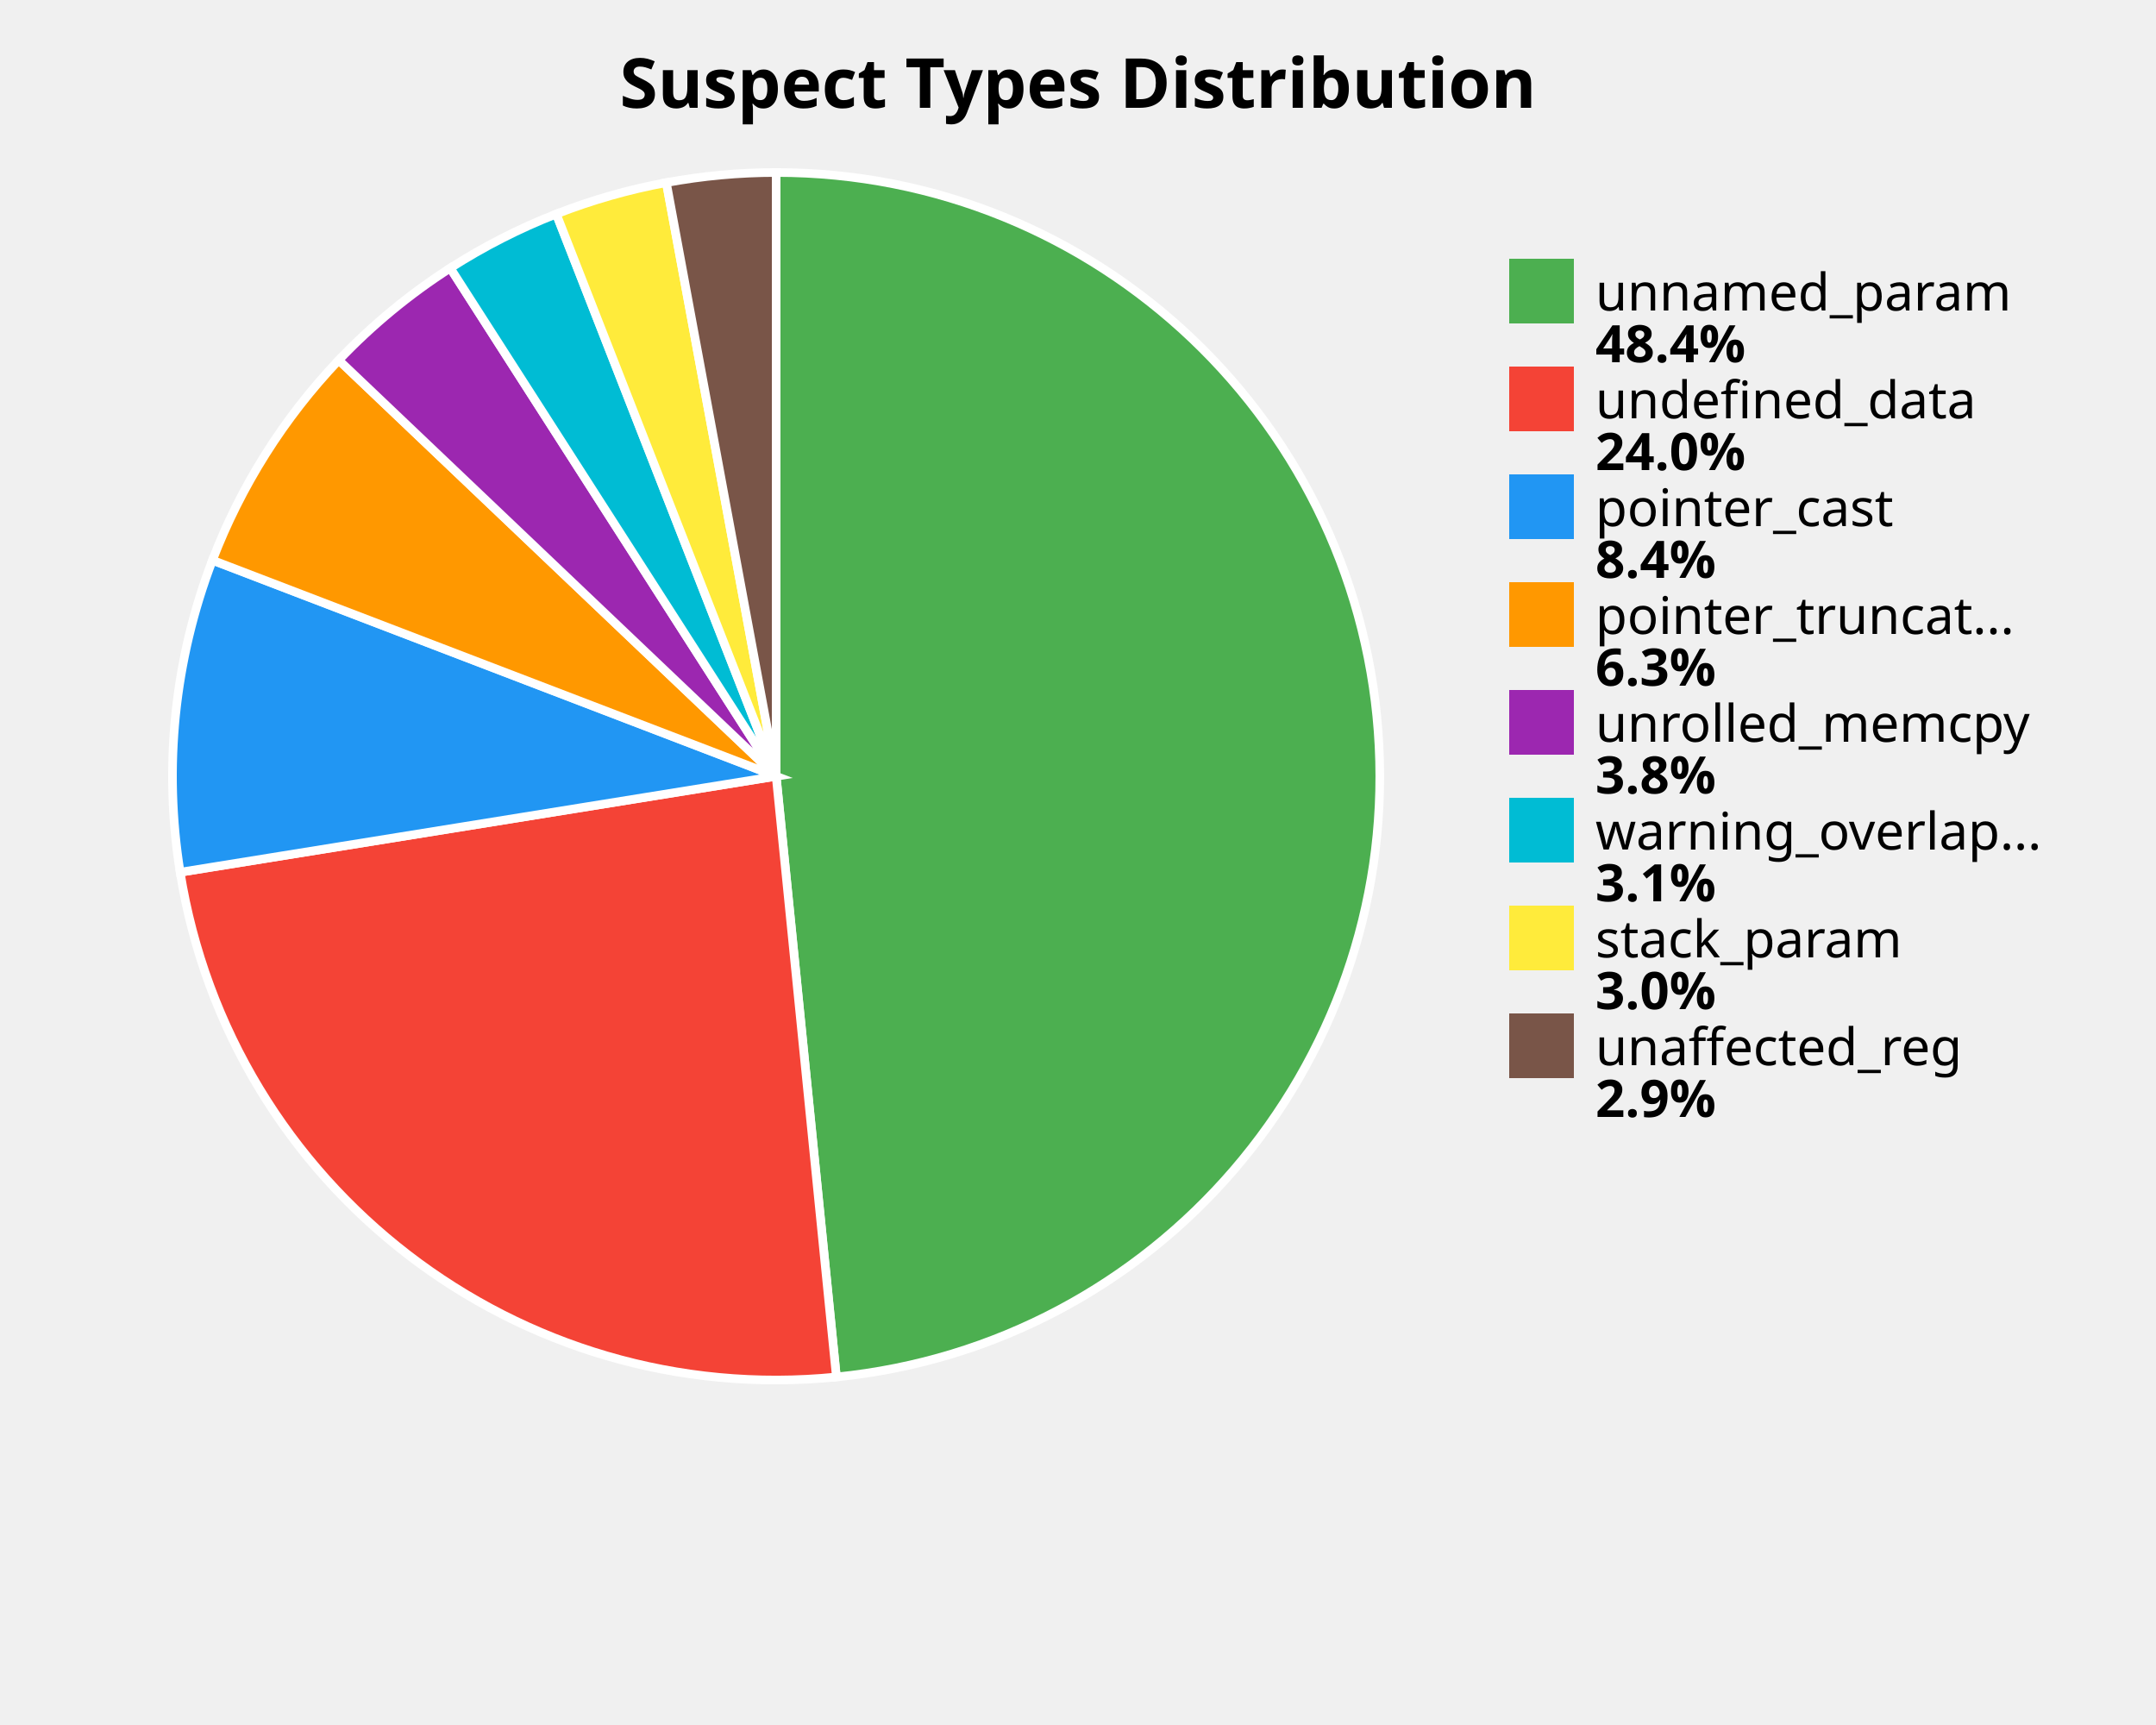
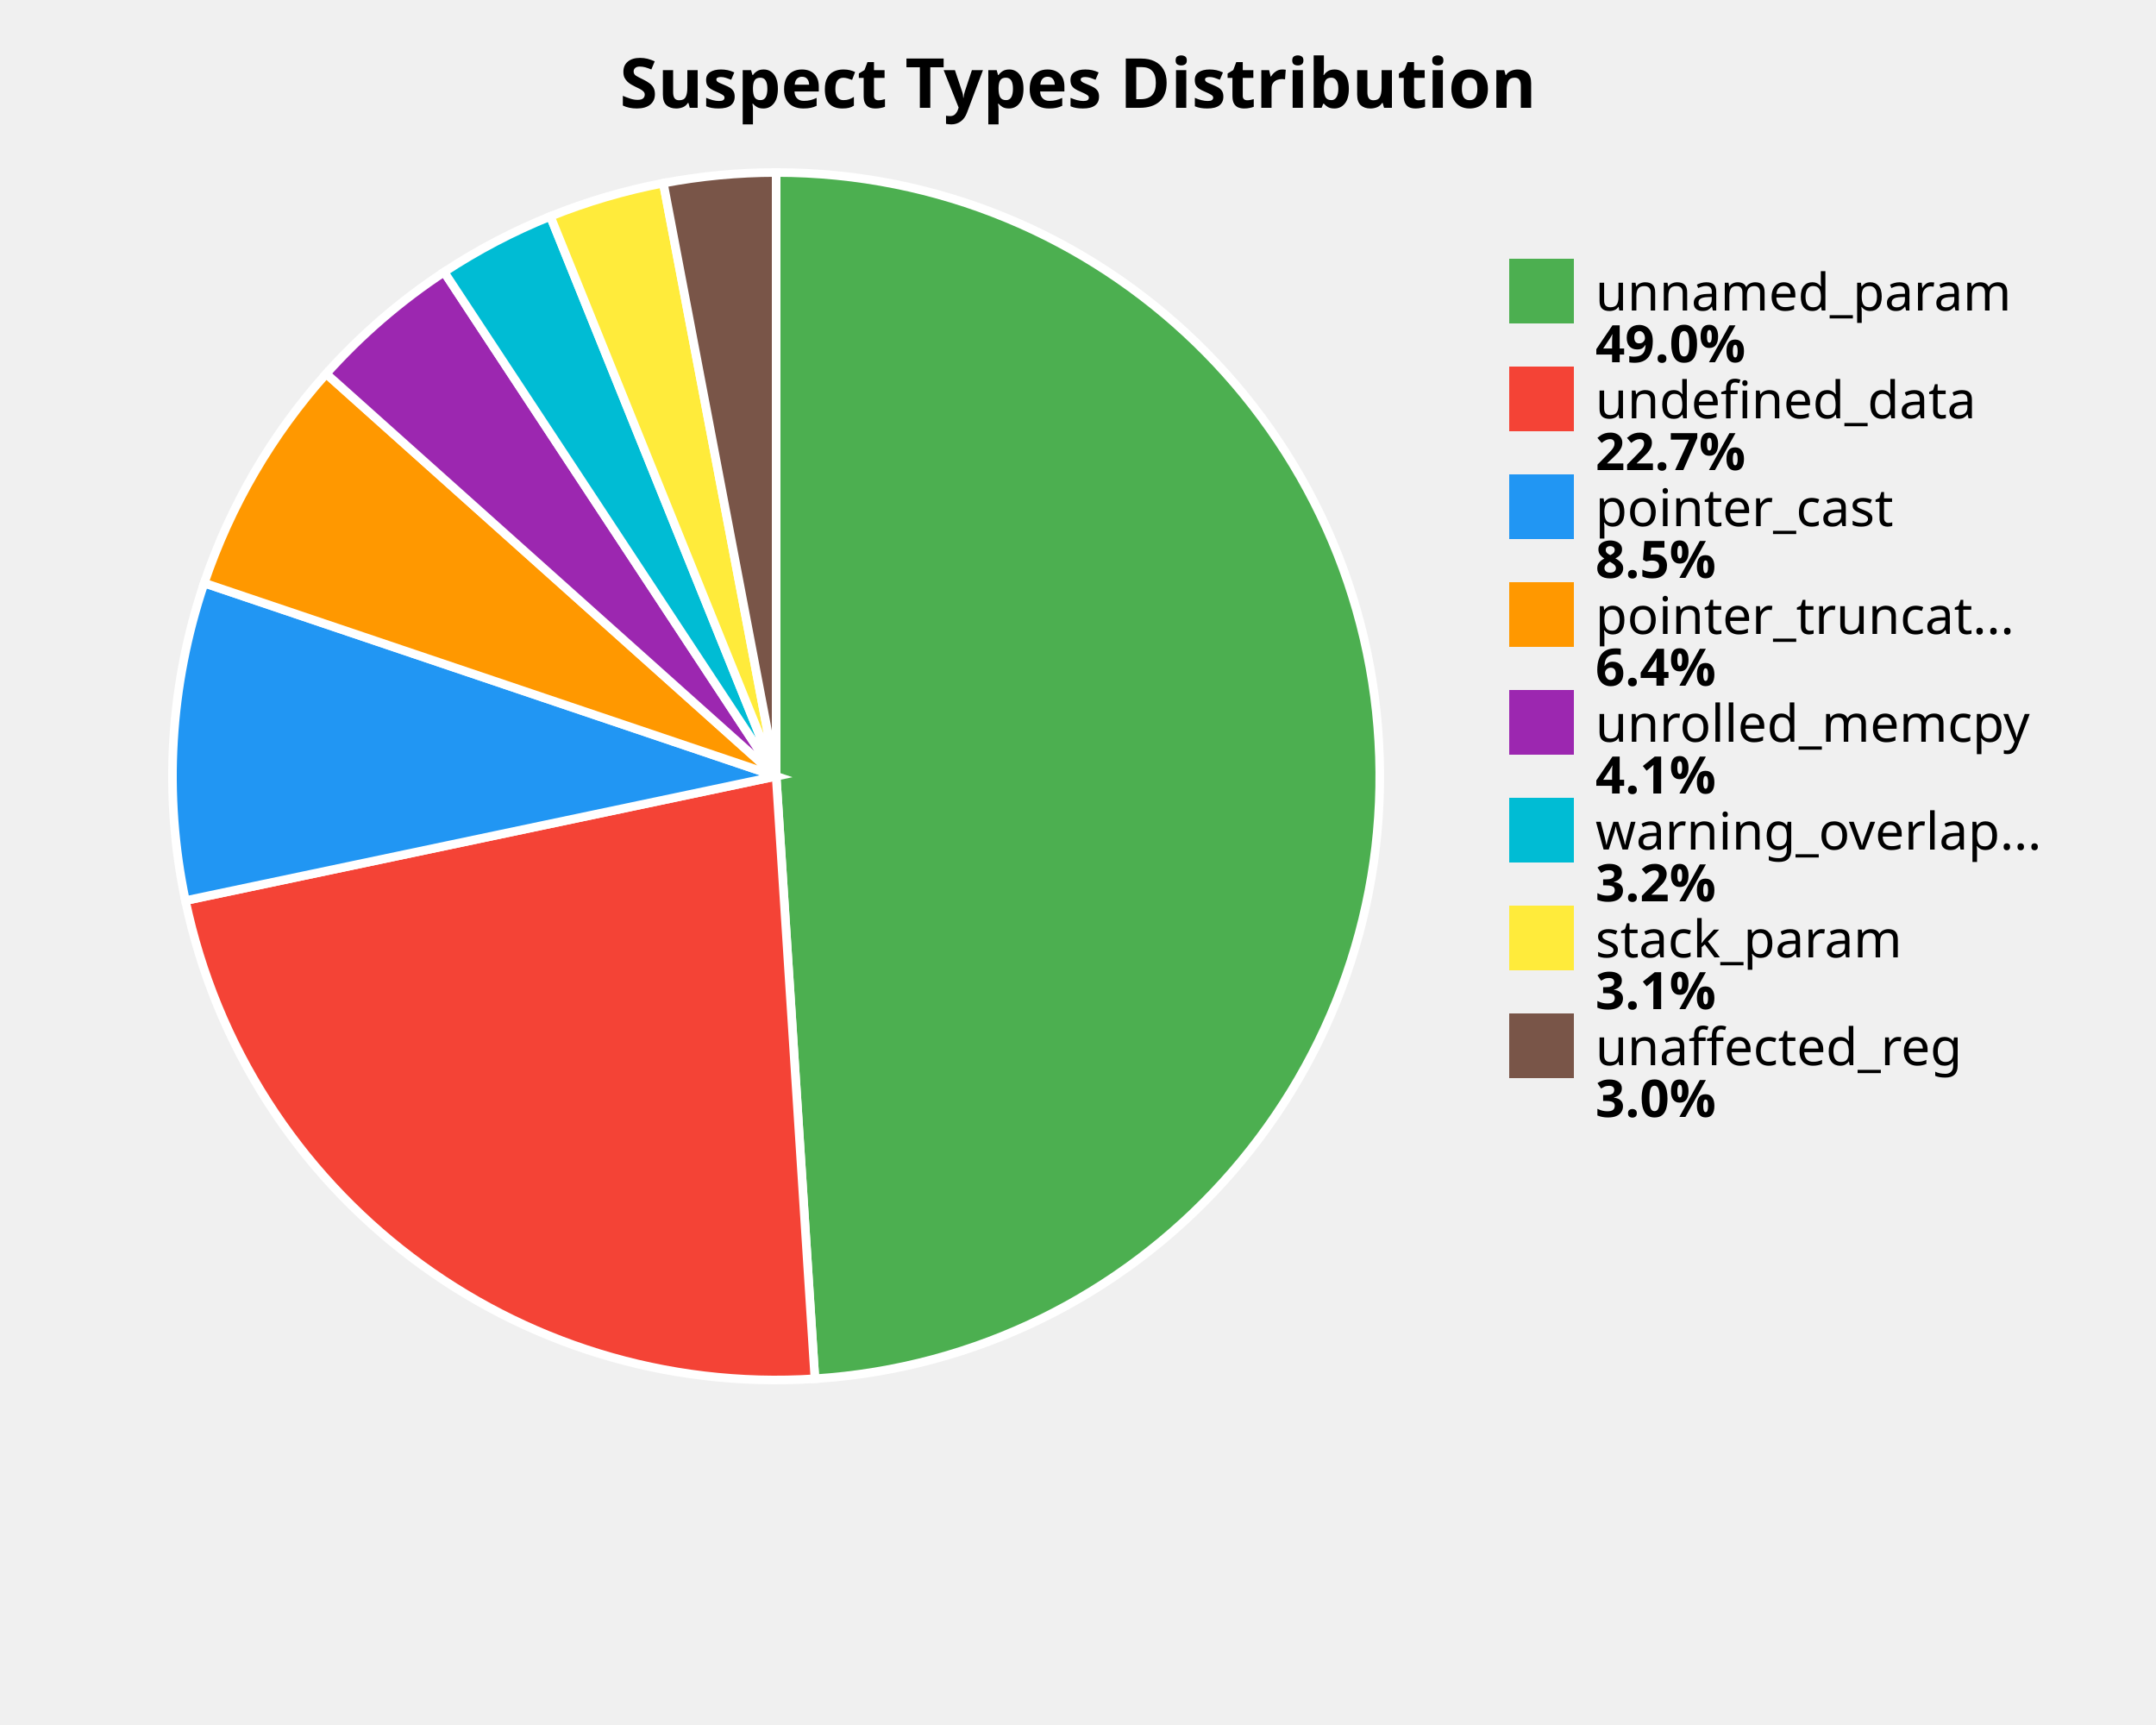
<svg xmlns="http://www.w3.org/2000/svg" width="500" height="400" viewBox="0 0 500 400">
  <style>
    .title { font: bold 16px sans-serif; }
    .label { font: 12px sans-serif; }
    .value { font: bold 12px sans-serif; }
  </style>
  <rect width="100%%" height="100%%" fill="white" />
  <text x="250" y="25" class="title" text-anchor="middle">Suspect Types Distribution</text>
-   <path d="M 180,180 L 180.00,40.00 A 140,140 0 0,1 193.97,319.30 Z" fill="#4CAF50" stroke="white" stroke-width="2" />
-   <path d="M 180,180 L 193.97,319.30 A 140,140 0 0,1 41.78,202.26 Z" fill="#F44336" stroke="white" stroke-width="2" />
-   <path d="M 180,180 L 41.78,202.26 A 140,140 0 0,1 49.27,129.91 Z" fill="#2196F3" stroke="white" stroke-width="2" />
-   <path d="M 180,180 L 49.27,129.91 A 140,140 0 0,1 78.56,83.51 Z" fill="#FF9800" stroke="white" stroke-width="2" />
-   <path d="M 180,180 L 78.56,83.51 A 140,140 0 0,1 104.42,62.16 Z" fill="#9C27B0" stroke="white" stroke-width="2" />
-   <path d="M 180,180 L 104.42,62.16 A 140,140 0 0,1 129.01,49.62 Z" fill="#00BCD4" stroke="white" stroke-width="2" />
-   <path d="M 180,180 L 129.01,49.62 A 140,140 0 0,1 154.53,42.34 Z" fill="#FFEB3B" stroke="white" stroke-width="2" />
-   <path d="M 180,180 L 154.53,42.34 A 140,140 0 0,1 180.00,40.00 Z" fill="#795548" stroke="white" stroke-width="2" />
+   <path d="M 180,180 L 180.00,40.00 A 140,140 0 0,1 188.99,319.71 Z" fill="#4CAF50" stroke="white" stroke-width="2" />
+   <path d="M 180,180 L 188.99,319.71 A 140,140 0 0,1 43.00,208.84 Z" fill="#F44336" stroke="white" stroke-width="2" />
+   <path d="M 180,180 L 43.00,208.84 A 140,140 0 0,1 47.36,135.20 Z" fill="#2196F3" stroke="white" stroke-width="2" />
+   <path d="M 180,180 L 47.36,135.20 A 140,140 0 0,1 75.65,86.67 Z" fill="#FF9800" stroke="white" stroke-width="2" />
+   <path d="M 180,180 L 75.65,86.67 A 140,140 0 0,1 103.00,63.08 Z" fill="#9C27B0" stroke="white" stroke-width="2" />
+   <path d="M 180,180 L 103.00,63.08 A 140,140 0 0,1 127.63,50.17 Z" fill="#00BCD4" stroke="white" stroke-width="2" />
+   <path d="M 180,180 L 127.63,50.17 A 140,140 0 0,1 153.84,42.47 Z" fill="#FFEB3B" stroke="white" stroke-width="2" />
+   <path d="M 180,180 L 153.84,42.47 A 140,140 0 0,1 180.00,40.00 Z" fill="#795548" stroke="white" stroke-width="2" />
  <rect x="350" y="60" width="15" height="15" fill="#4CAF50" />
  <text x="370" y="72" class="label">unnamed_param</text>
-   <text x="370" y="84" class="value">48.4%</text>
+   <text x="370" y="84" class="value">49.0%</text>
  <rect x="350" y="85" width="15" height="15" fill="#F44336" />
  <text x="370" y="97" class="label">undefined_data</text>
-   <text x="370" y="109" class="value">24.0%</text>
+   <text x="370" y="109" class="value">22.7%</text>
  <rect x="350" y="110" width="15" height="15" fill="#2196F3" />
  <text x="370" y="122" class="label">pointer_cast</text>
-   <text x="370" y="134" class="value">8.4%</text>
+   <text x="370" y="134" class="value">8.5%</text>
  <rect x="350" y="135" width="15" height="15" fill="#FF9800" />
  <text x="370" y="147" class="label">pointer_truncat...</text>
-   <text x="370" y="159" class="value">6.3%</text>
+   <text x="370" y="159" class="value">6.4%</text>
  <rect x="350" y="160" width="15" height="15" fill="#9C27B0" />
  <text x="370" y="172" class="label">unrolled_memcpy</text>
-   <text x="370" y="184" class="value">3.8%</text>
+   <text x="370" y="184" class="value">4.1%</text>
  <rect x="350" y="185" width="15" height="15" fill="#00BCD4" />
  <text x="370" y="197" class="label">warning_overlap...</text>
-   <text x="370" y="209" class="value">3.1%</text>
+   <text x="370" y="209" class="value">3.2%</text>
  <rect x="350" y="210" width="15" height="15" fill="#FFEB3B" />
  <text x="370" y="222" class="label">stack_param</text>
-   <text x="370" y="234" class="value">3.0%</text>
+   <text x="370" y="234" class="value">3.1%</text>
  <rect x="350" y="235" width="15" height="15" fill="#795548" />
  <text x="370" y="247" class="label">unaffected_reg</text>
-   <text x="370" y="259" class="value">2.9%</text>
+   <text x="370" y="259" class="value">3.0%</text>
</svg>
